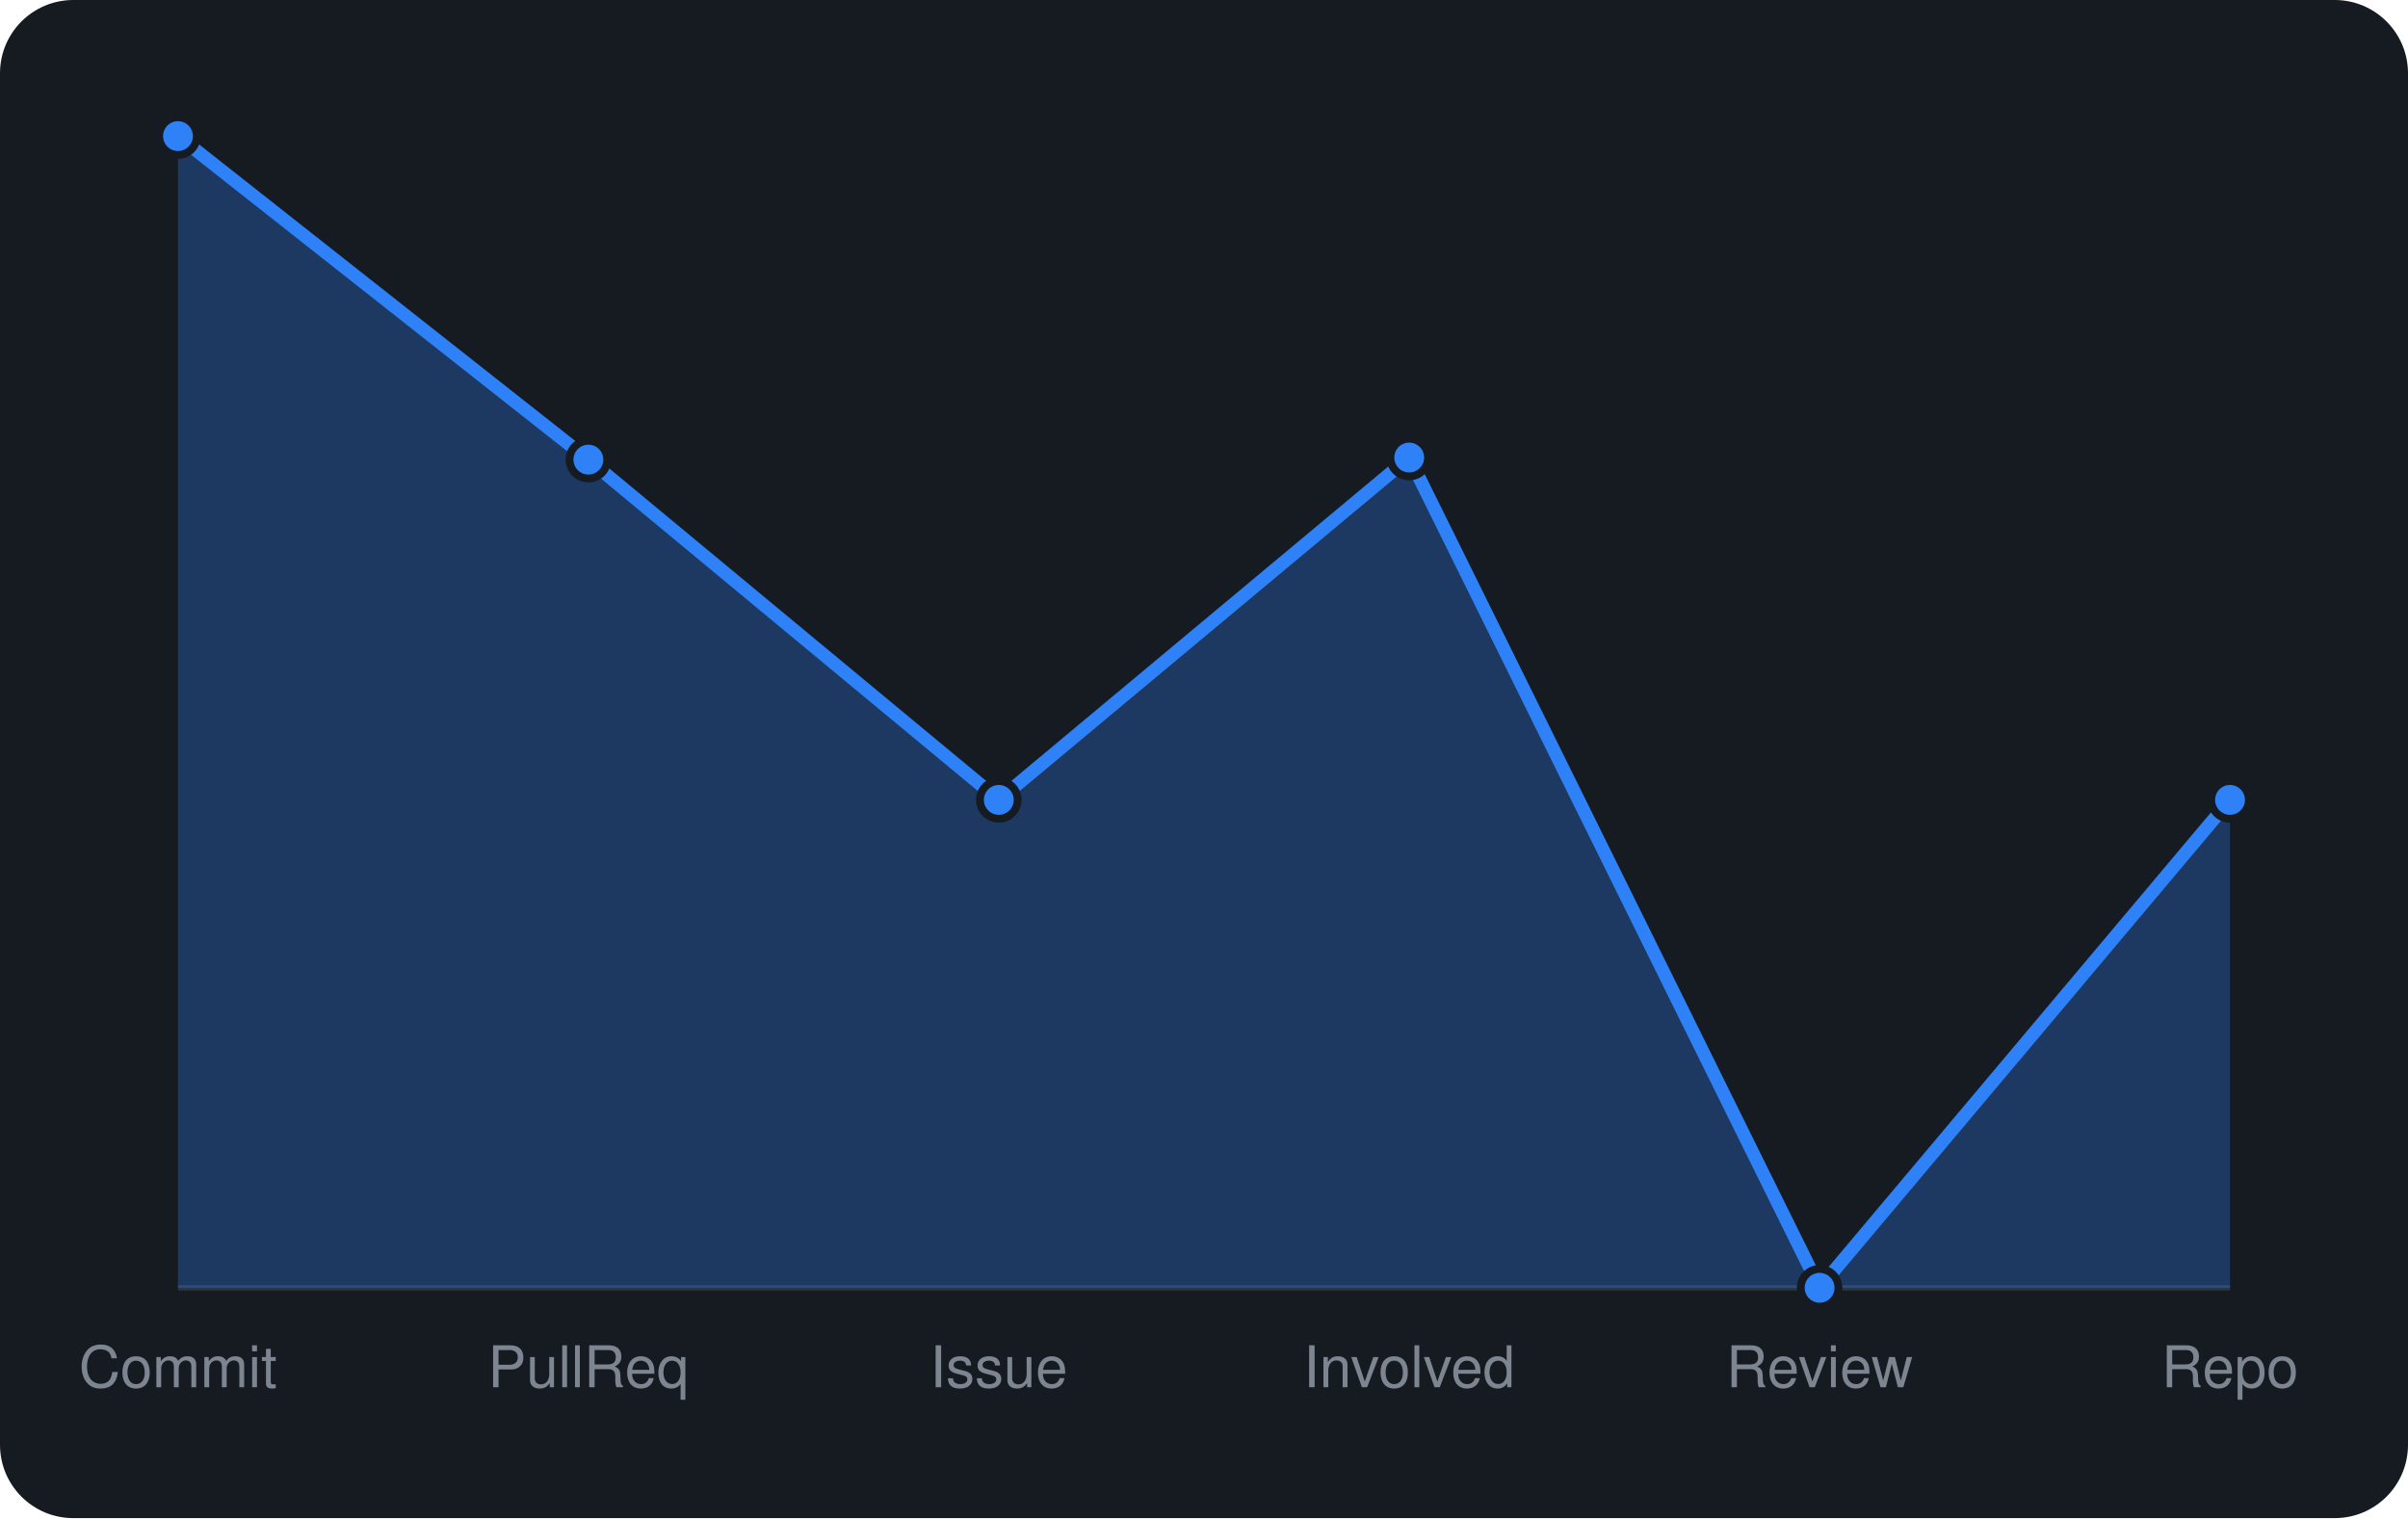
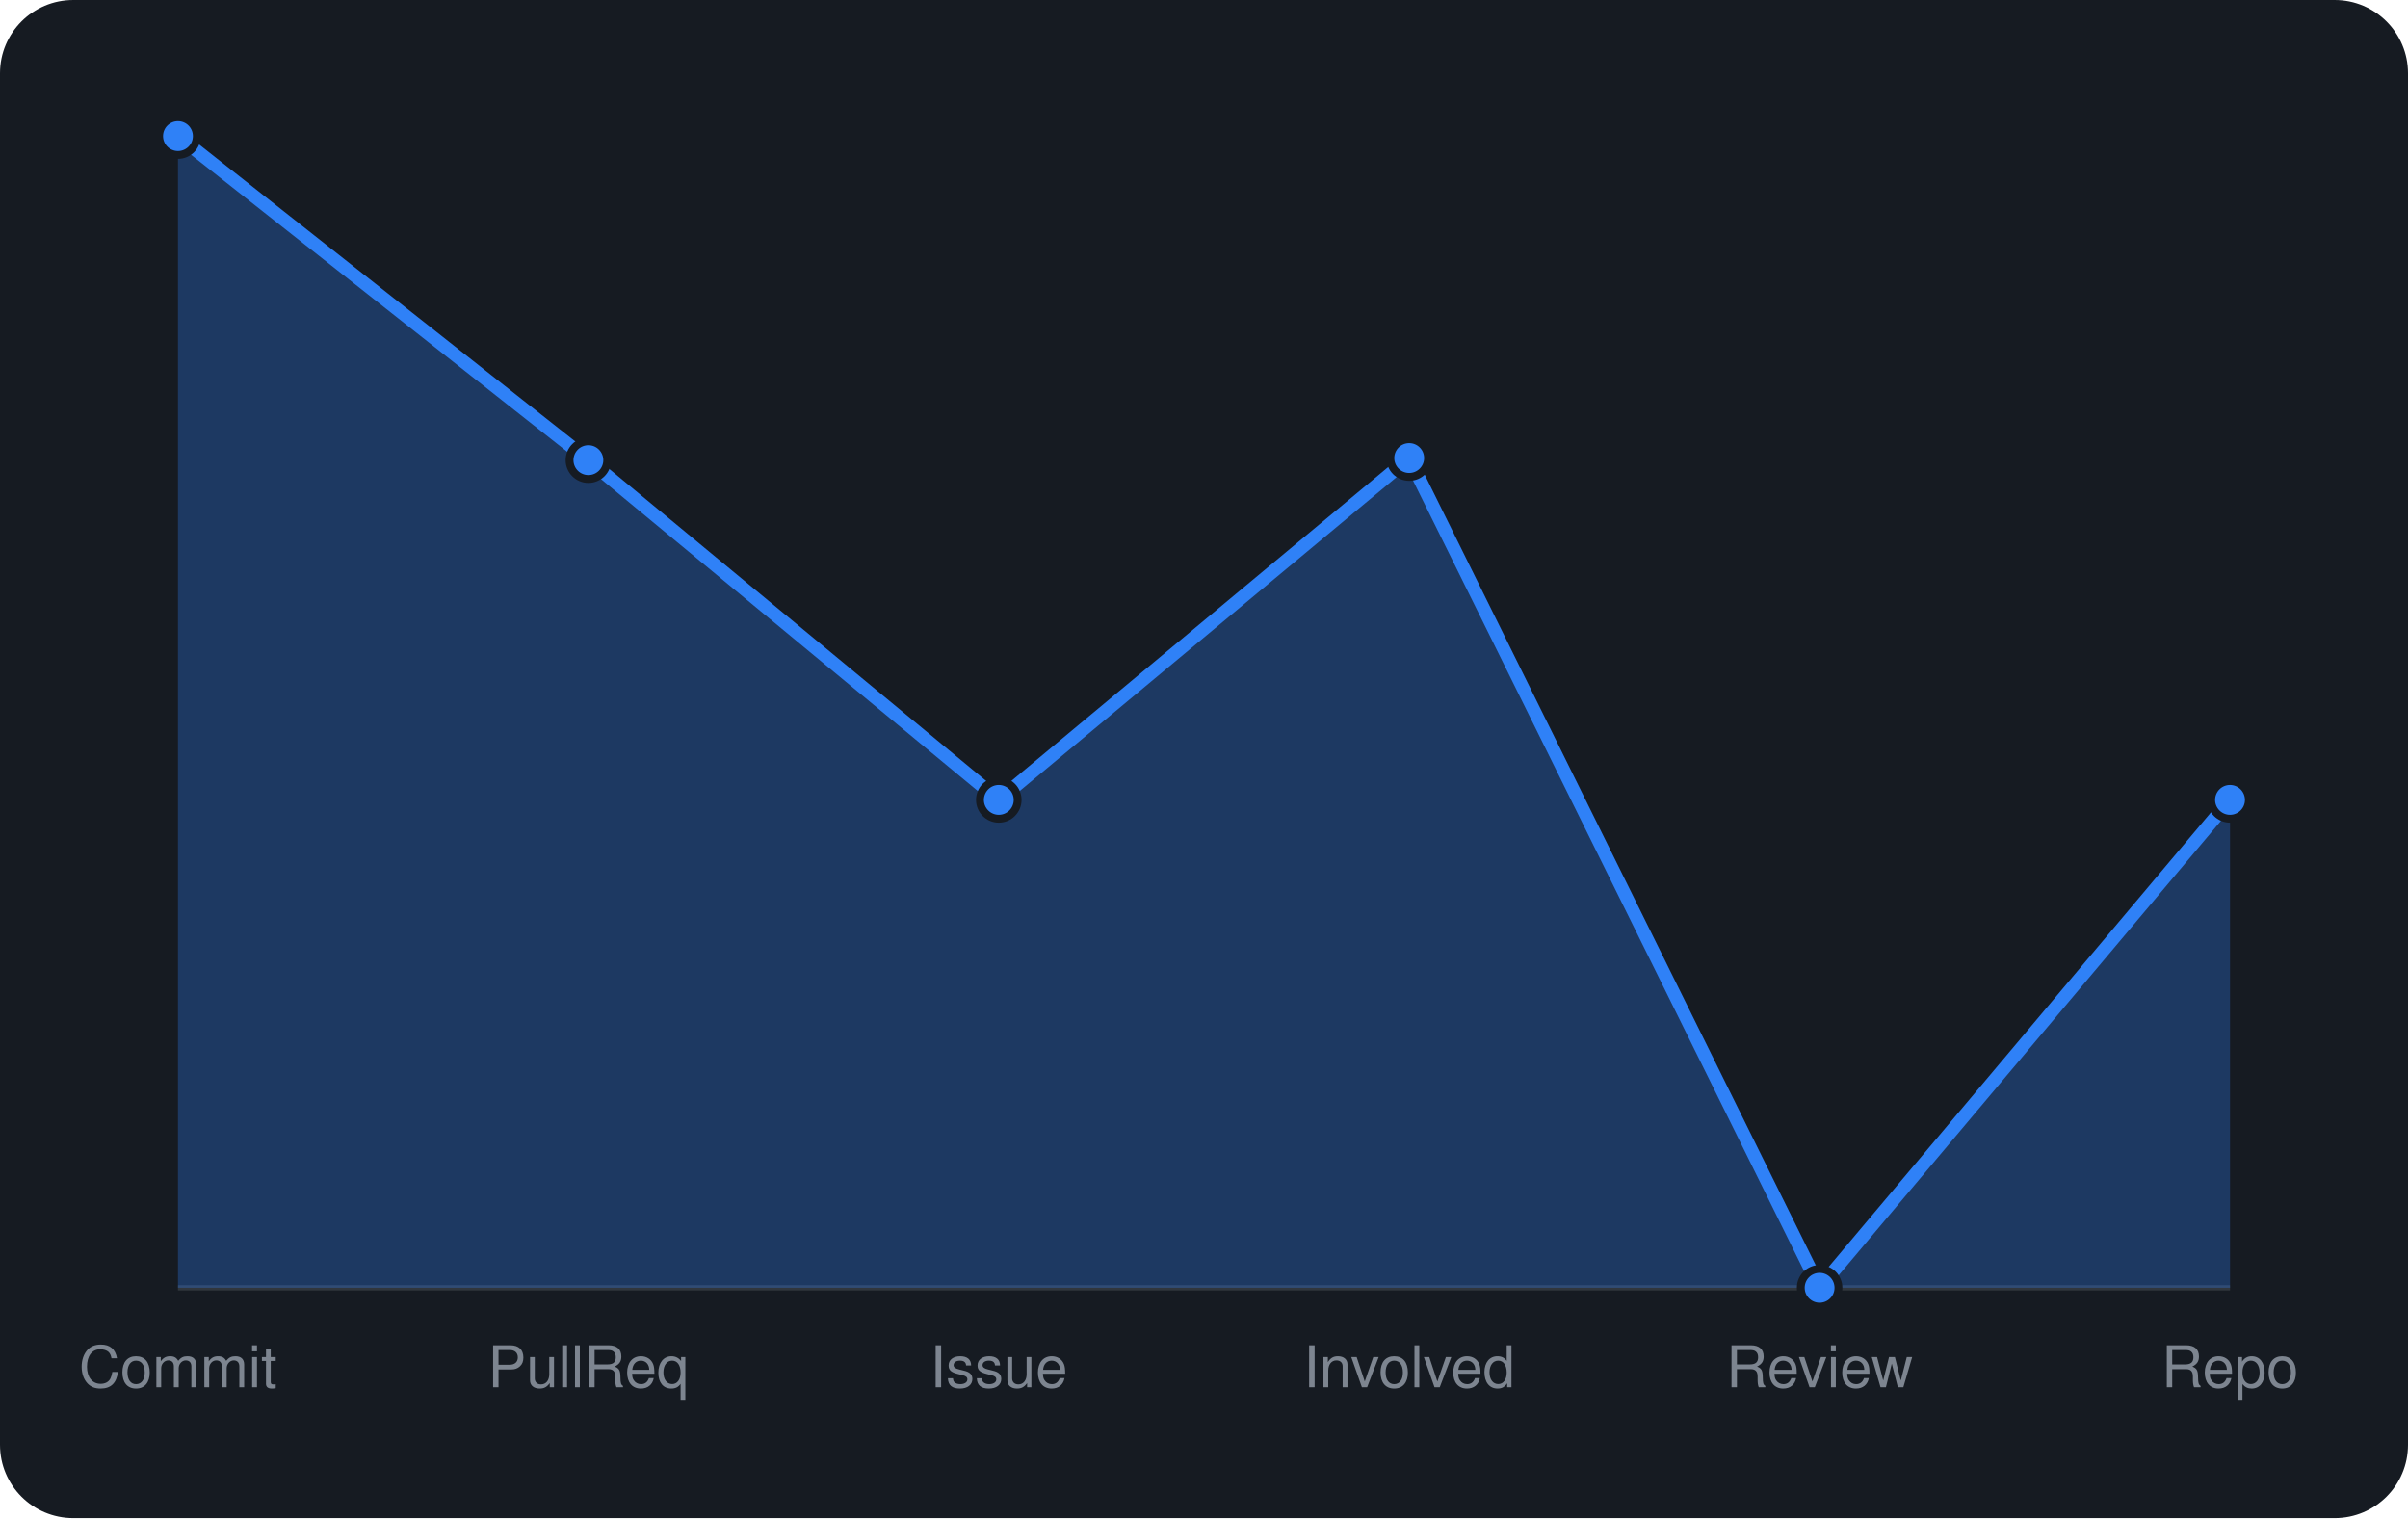
<svg xmlns="http://www.w3.org/2000/svg" viewBox="0 0 460 290" width="460" height="290" font-family="-apple-system,BlinkMacSystemFont,'Segoe UI',Helvetica,Arial,sans-serif">
  <rect width="460" height="290" rx="14" fill="#161b22" />
  <line x1="34" y1="246" x2="426" y2="246" stroke="#30363d" />
-   <path d="M34.0 246 L34.0 26.0L112.4 87.8L190.8 152.8L269.2 87.4L347.6 246.0L426.0 152.8 L426.0 246 Z" fill="rgba(47,129,247,0.3)" />
-   <path d="M34.0 26.0L112.4 87.8L190.8 152.8L269.2 87.4L347.6 246.0L426.0 152.8" fill="none" stroke="#2f81f7" stroke-width="2.5" stroke-linejoin="round" />
+   <path d="M34.0 246 L34.0 26.0L112.4 87.9L190.8 152.8L269.2 87.5L347.6 246.0L426.0 152.8 L426.0 246 Z" fill="rgba(47,129,247,0.3)" />
+   <path d="M34.0 26.0L112.4 87.9L190.8 152.8L269.2 87.5L347.6 246.0L426.0 152.8" fill="none" stroke="#2f81f7" stroke-width="2.5" stroke-linejoin="round" />
  <circle cx="34.0" cy="26.0" r="3.6" fill="#2f81f7" stroke="#161b22" stroke-width="1.5" />
-   <circle cx="112.4" cy="87.8" r="3.6" fill="#2f81f7" stroke="#161b22" stroke-width="1.5" />
+   <circle cx="112.4" cy="87.9" r="3.6" fill="#2f81f7" stroke="#161b22" stroke-width="1.5" />
  <circle cx="190.8" cy="152.8" r="3.6" fill="#2f81f7" stroke="#161b22" stroke-width="1.5" />
-   <circle cx="269.2" cy="87.4" r="3.6" fill="#2f81f7" stroke="#161b22" stroke-width="1.5" />
+   <circle cx="269.2" cy="87.5" r="3.6" fill="#2f81f7" stroke="#161b22" stroke-width="1.5" />
  <circle cx="347.6" cy="246.0" r="3.6" fill="#2f81f7" stroke="#161b22" stroke-width="1.5" />
  <circle cx="426.0" cy="152.8" r="3.6" fill="#2f81f7" stroke="#161b22" stroke-width="1.5" />
  <text x="34.0" y="265" text-anchor="middle" font-size="11" fill="#7d8590">Commit</text>
  <text x="112.4" y="265" text-anchor="middle" font-size="11" fill="#7d8590">PullReq</text>
  <text x="190.8" y="265" text-anchor="middle" font-size="11" fill="#7d8590">Issue</text>
  <text x="269.2" y="265" text-anchor="middle" font-size="11" fill="#7d8590">Involved</text>
  <text x="347.6" y="265" text-anchor="middle" font-size="11" fill="#7d8590">Review</text>
  <text x="426.0" y="265" text-anchor="middle" font-size="11" fill="#7d8590">Repo</text>
</svg>
